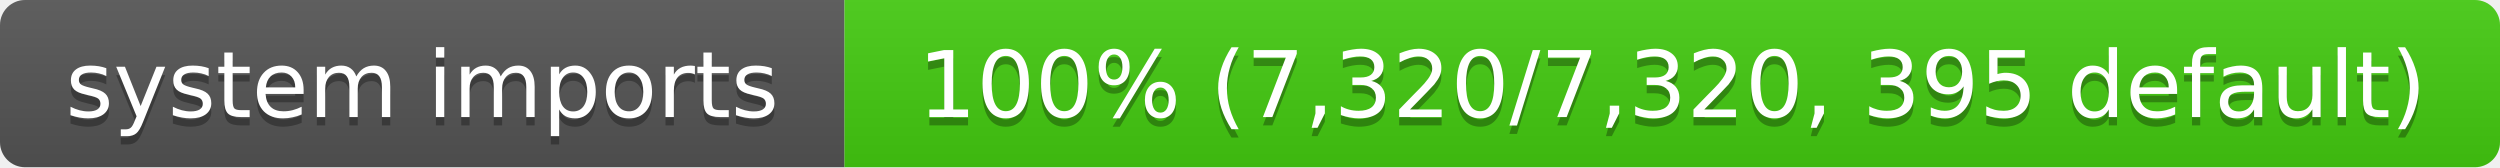
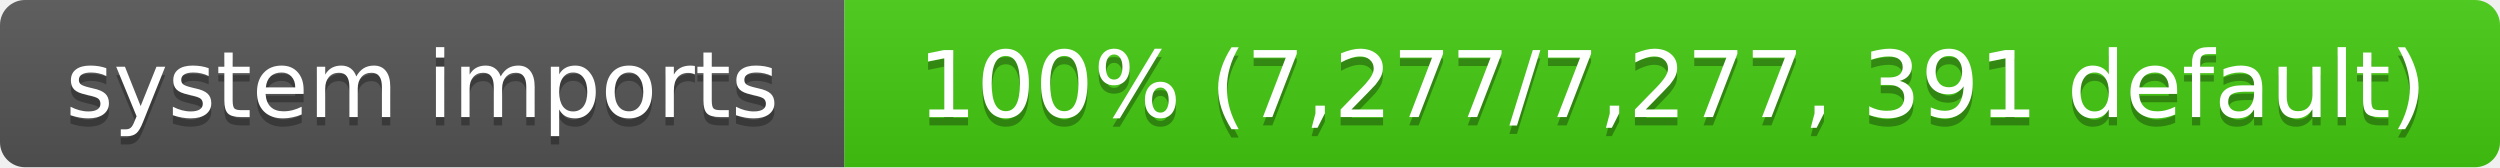
- <svg xmlns="http://www.w3.org/2000/svg" width="299" height="20" role="img" aria-label="system imports: 100% (7,320/7,320, 395 default)">
+ <svg xmlns="http://www.w3.org/2000/svg" width="299" height="20" role="img" aria-label="system imports: 100% (7,277/7,277, 391 default)">
  <linearGradient id="s" x2="0" y2="100%">
    <stop offset="0" stop-color="#bbb" stop-opacity=".1" />
    <stop offset="1" stop-opacity=".1" />
  </linearGradient>
  <clipPath id="r">
    <rect width="299" height="20" rx="3" fill="#fff" />
  </clipPath>
  <g clip-path="url(#r)">
    <rect width="101" height="20" fill="#555" />
    <rect x="101" width="198" height="20" fill="#4c1" />
    <rect width="299" height="20" fill="url(#s)" />
  </g>
  <g fill="#fff" text-anchor="middle" font-family="Verdana,Geneva,DejaVu Sans,sans-serif" font-size="11">
    <text x="50.5" y="15" fill="#010101" fill-opacity=".3">system imports</text>
    <text x="50.5" y="14">system imports</text>
-     <text x="200" y="15" fill="#010101" fill-opacity=".3">100% (7,320/7,320, 395 default)</text>
-     <text x="200" y="14">100% (7,320/7,320, 395 default)</text>
+     <text x="200" y="15" fill="#010101" fill-opacity=".3">100% (7,277/7,277, 391 default)</text>
+     <text x="200" y="14">100% (7,277/7,277, 391 default)</text>
  </g>
</svg>
